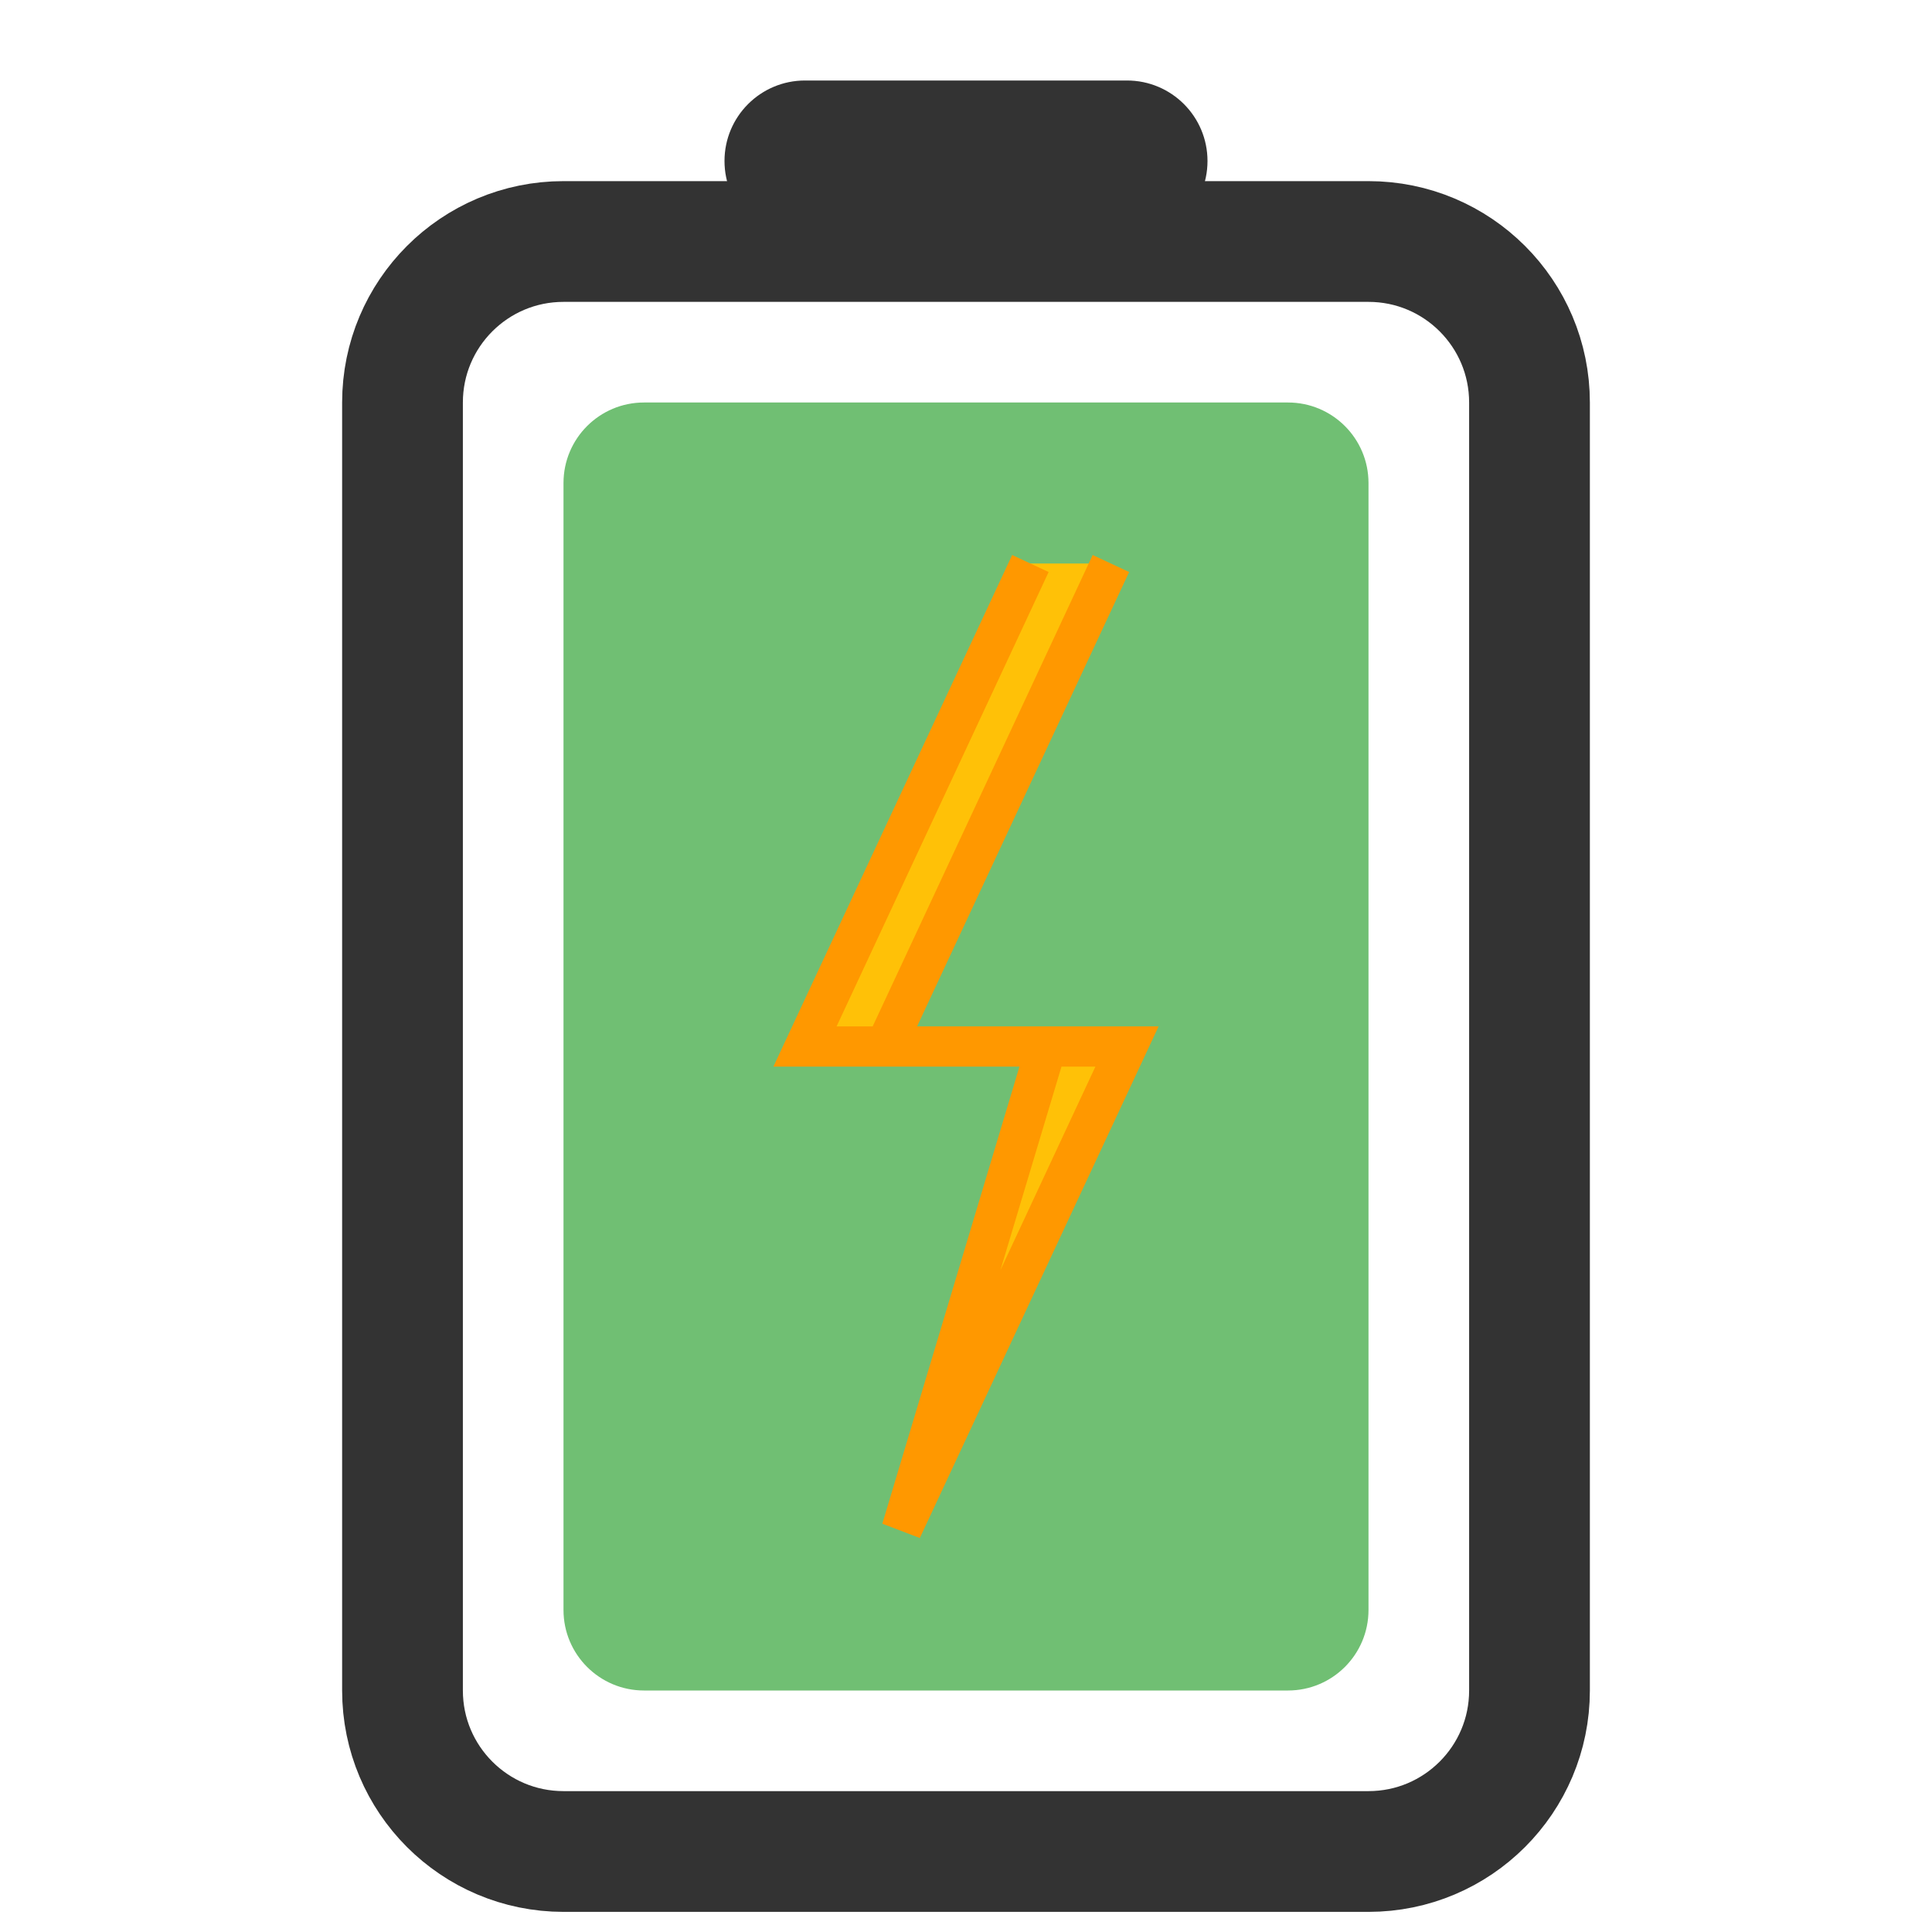
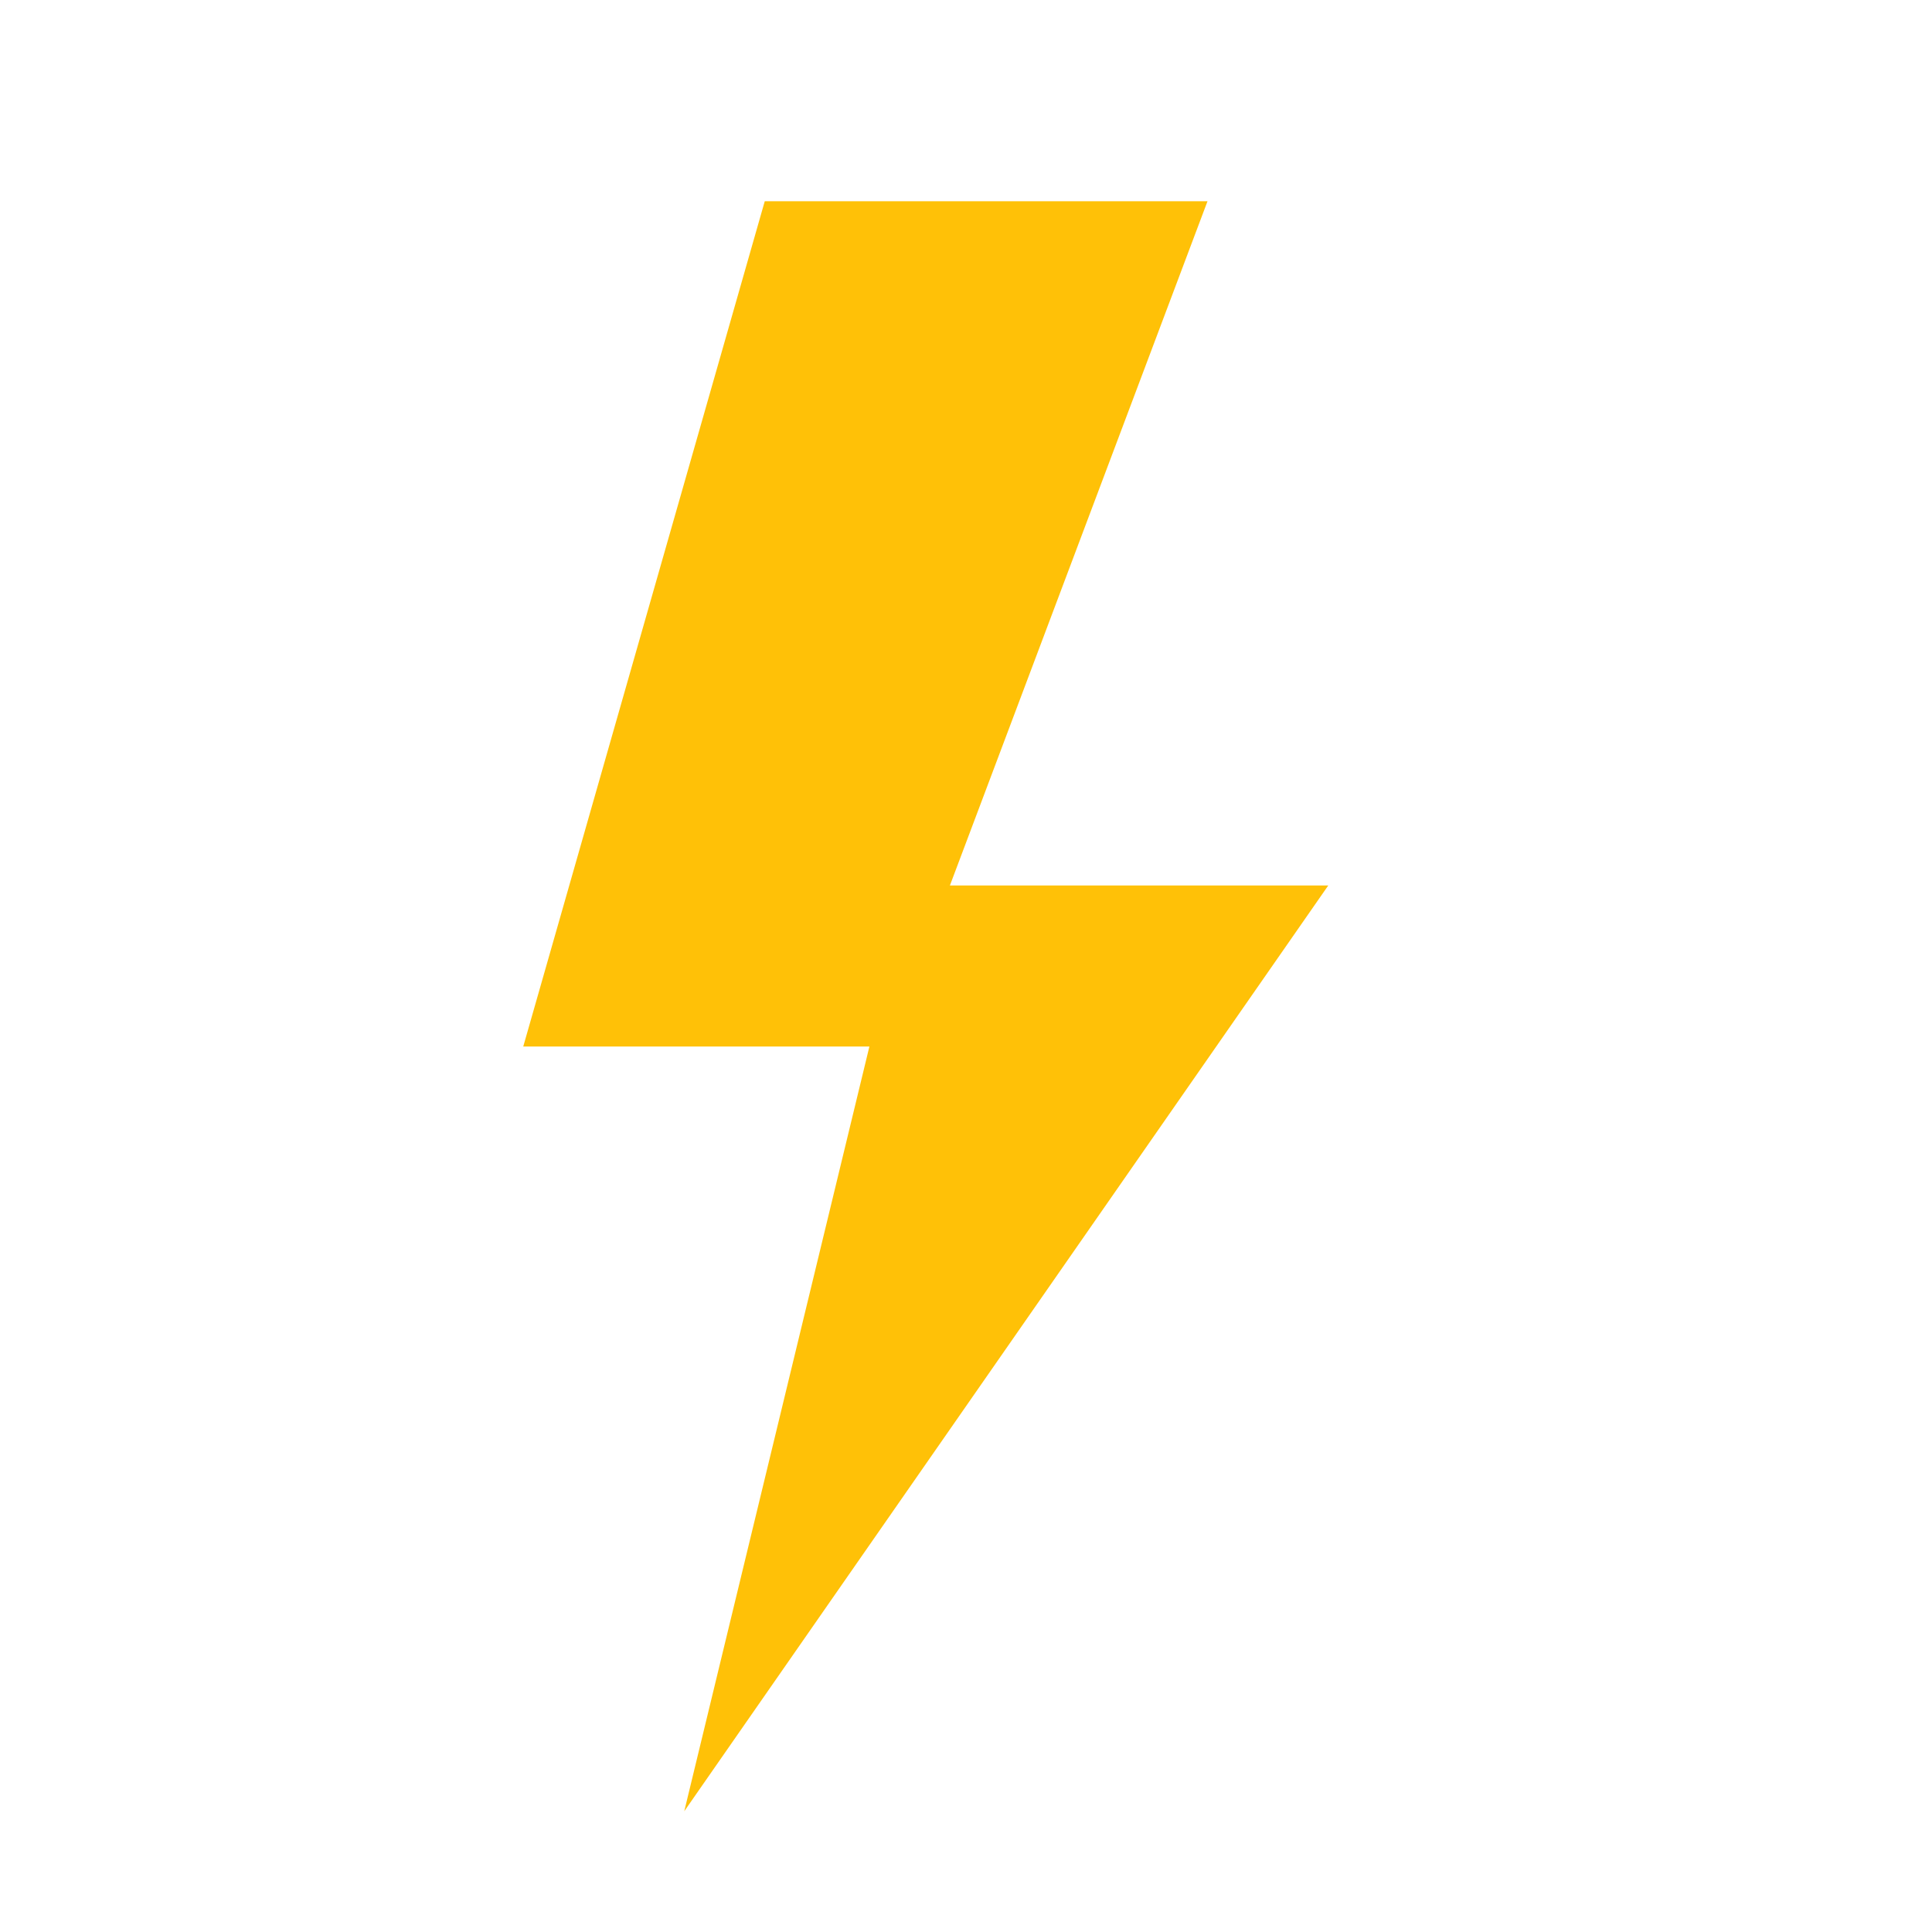
- <svg xmlns="http://www.w3.org/2000/svg" width="24" height="24" viewBox="0 0 24 24">
-   <rect x="9" y="1" width="6" height="2" rx="1" fill="#333333" />
-   <rect x="5" y="3" width="14" height="20" rx="2" stroke="#333333" stroke-width="1.5" fill="none" />
-   <rect x="7" y="5" width="10" height="16" rx="1" fill="#4CAF50" opacity="0.8" />
-   <path d="M12.8,7 L10,13 L13,13 L11.2,19 L14,13 L11,13 L13.8,7" fill="#FFC107" stroke="#FF9800" stroke-width="0.5" />
+ <svg xmlns="http://www.w3.org/2000/svg" version="1" viewBox="0 0 48 48" enable-background="new 0 0 48 48">
+   <polygon fill="#ffc107" points="33,22 23.6,22 30,5 19,5 13,26 21.6,26 17,45" />
</svg>
